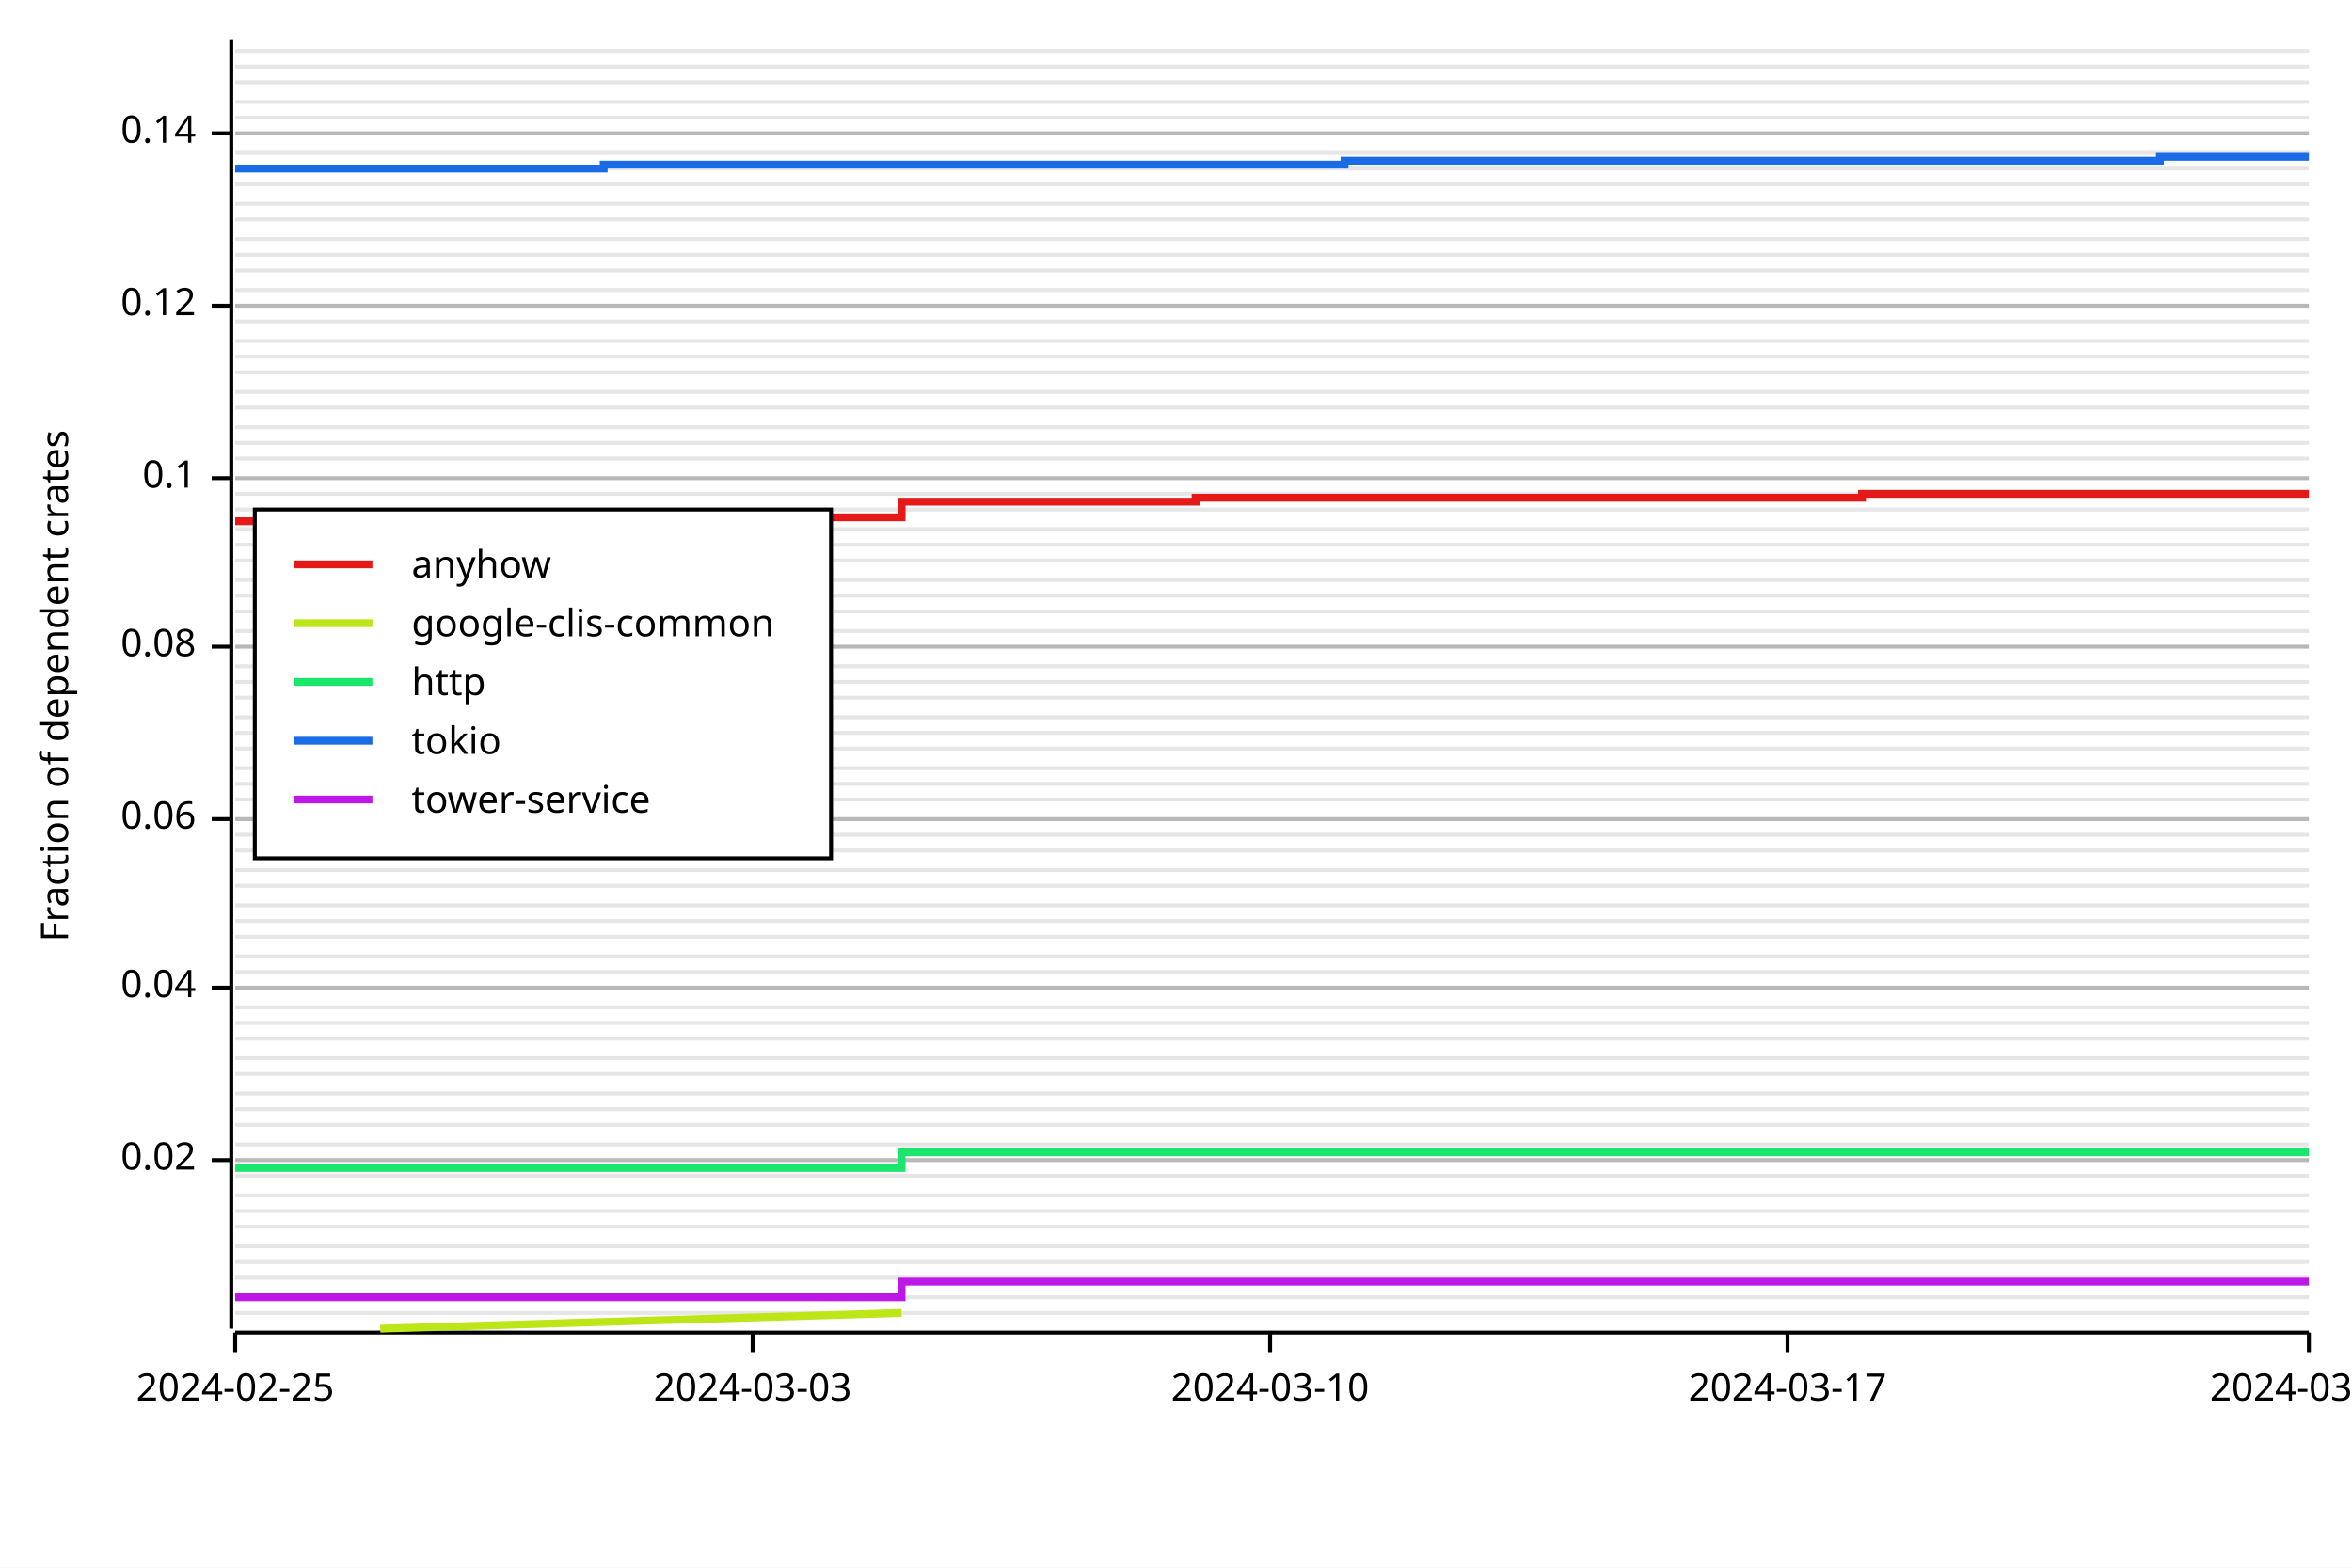
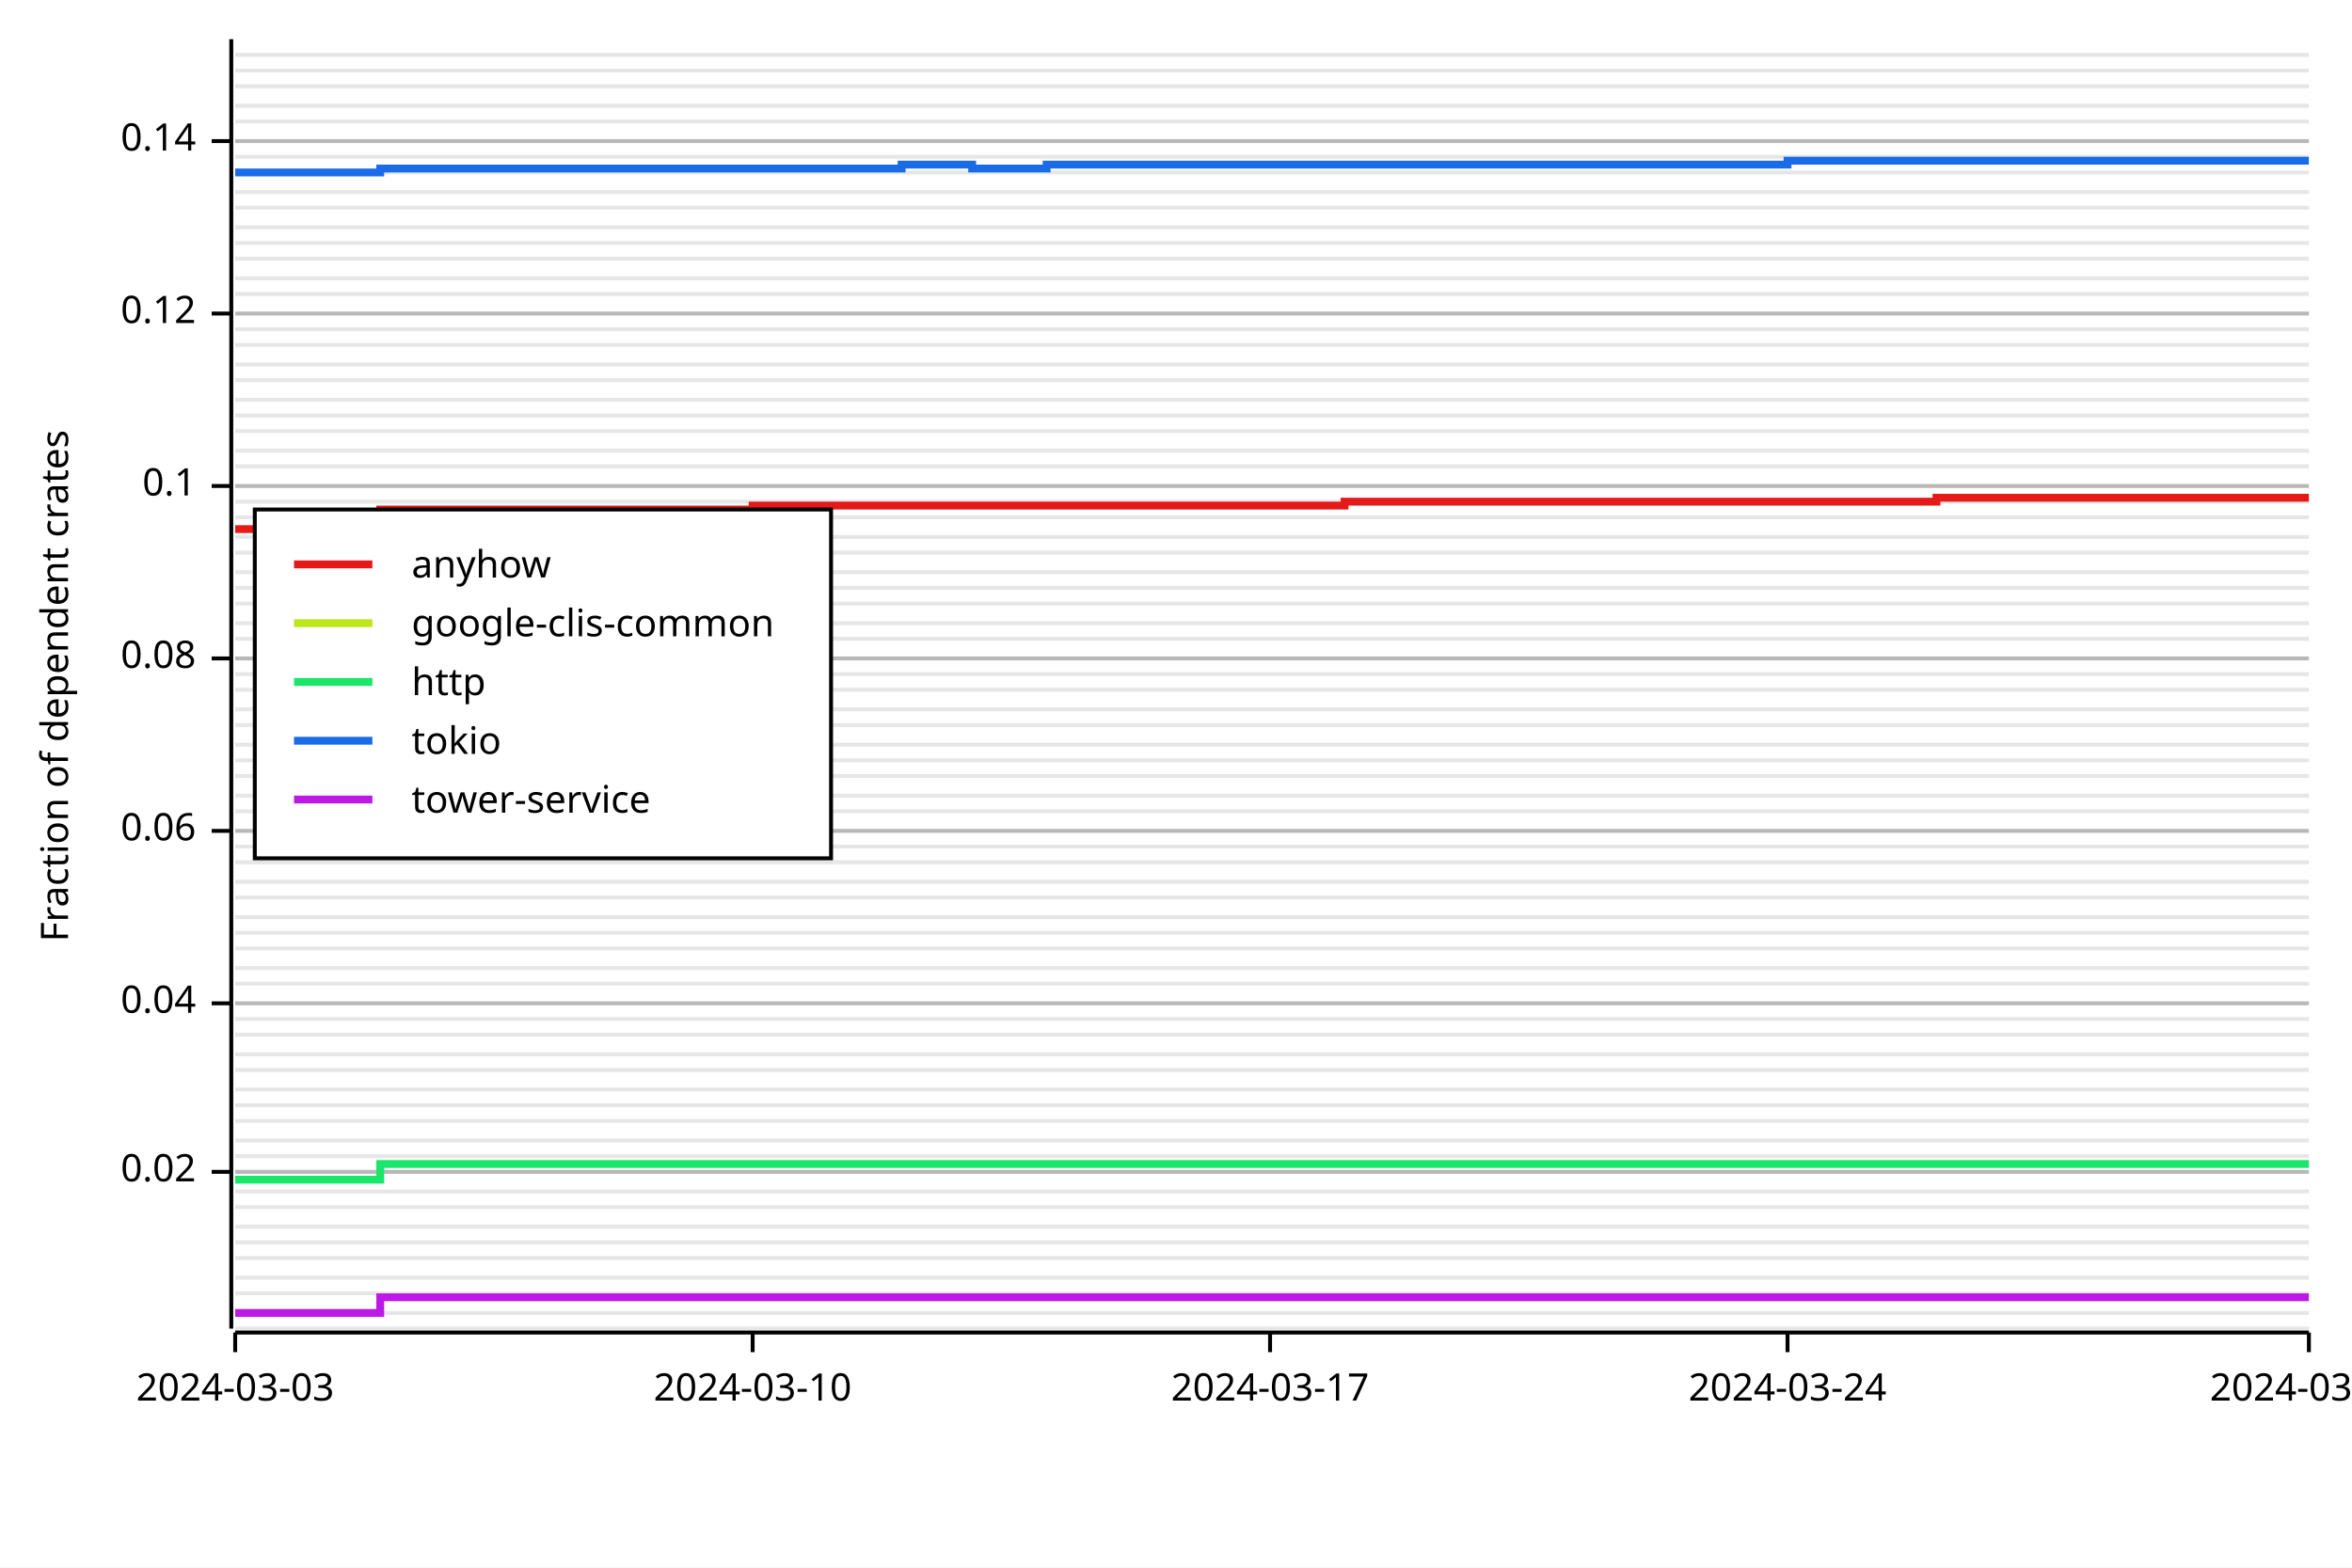
<svg xmlns="http://www.w3.org/2000/svg" width="600" height="400" viewBox="0 0 600 400">
  <rect x="0" y="0" width="600" height="400" opacity="1" fill="#FFFFFF" stroke="none" />
+   <line opacity="0.1" stroke="#000000" stroke-width="1" x1="60" y1="339" x2="589" y2="339" />
  <line opacity="0.1" stroke="#000000" stroke-width="1" x1="60" y1="335" x2="589" y2="335" />
-   <line opacity="0.1" stroke="#000000" stroke-width="1" x1="60" y1="331" x2="589" y2="331" />
+   <line opacity="0.1" stroke="#000000" stroke-width="1" x1="60" y1="330" x2="589" y2="330" />
  <line opacity="0.1" stroke="#000000" stroke-width="1" x1="60" y1="326" x2="589" y2="326" />
-   <line opacity="0.1" stroke="#000000" stroke-width="1" x1="60" y1="322" x2="589" y2="322" />
-   <line opacity="0.1" stroke="#000000" stroke-width="1" x1="60" y1="318" x2="589" y2="318" />
+   <line opacity="0.1" stroke="#000000" stroke-width="1" x1="60" y1="321" x2="589" y2="321" />
+   <line opacity="0.1" stroke="#000000" stroke-width="1" x1="60" y1="317" x2="589" y2="317" />
  <line opacity="0.1" stroke="#000000" stroke-width="1" x1="60" y1="313" x2="589" y2="313" />
-   <line opacity="0.1" stroke="#000000" stroke-width="1" x1="60" y1="309" x2="589" y2="309" />
-   <line opacity="0.1" stroke="#000000" stroke-width="1" x1="60" y1="305" x2="589" y2="305" />
-   <line opacity="0.1" stroke="#000000" stroke-width="1" x1="60" y1="300" x2="589" y2="300" />
-   <line opacity="0.1" stroke="#000000" stroke-width="1" x1="60" y1="296" x2="589" y2="296" />
-   <line opacity="0.1" stroke="#000000" stroke-width="1" x1="60" y1="292" x2="589" y2="292" />
-   <line opacity="0.1" stroke="#000000" stroke-width="1" x1="60" y1="287" x2="589" y2="287" />
-   <line opacity="0.1" stroke="#000000" stroke-width="1" x1="60" y1="283" x2="589" y2="283" />
-   <line opacity="0.1" stroke="#000000" stroke-width="1" x1="60" y1="279" x2="589" y2="279" />
-   <line opacity="0.1" stroke="#000000" stroke-width="1" x1="60" y1="274" x2="589" y2="274" />
-   <line opacity="0.1" stroke="#000000" stroke-width="1" x1="60" y1="270" x2="589" y2="270" />
-   <line opacity="0.1" stroke="#000000" stroke-width="1" x1="60" y1="265" x2="589" y2="265" />
-   <line opacity="0.1" stroke="#000000" stroke-width="1" x1="60" y1="261" x2="589" y2="261" />
-   <line opacity="0.1" stroke="#000000" stroke-width="1" x1="60" y1="257" x2="589" y2="257" />
-   <line opacity="0.1" stroke="#000000" stroke-width="1" x1="60" y1="252" x2="589" y2="252" />
-   <line opacity="0.1" stroke="#000000" stroke-width="1" x1="60" y1="248" x2="589" y2="248" />
-   <line opacity="0.1" stroke="#000000" stroke-width="1" x1="60" y1="244" x2="589" y2="244" />
-   <line opacity="0.1" stroke="#000000" stroke-width="1" x1="60" y1="239" x2="589" y2="239" />
-   <line opacity="0.1" stroke="#000000" stroke-width="1" x1="60" y1="235" x2="589" y2="235" />
-   <line opacity="0.1" stroke="#000000" stroke-width="1" x1="60" y1="231" x2="589" y2="231" />
-   <line opacity="0.1" stroke="#000000" stroke-width="1" x1="60" y1="226" x2="589" y2="226" />
-   <line opacity="0.1" stroke="#000000" stroke-width="1" x1="60" y1="222" x2="589" y2="222" />
-   <line opacity="0.1" stroke="#000000" stroke-width="1" x1="60" y1="217" x2="589" y2="217" />
-   <line opacity="0.1" stroke="#000000" stroke-width="1" x1="60" y1="213" x2="589" y2="213" />
-   <line opacity="0.1" stroke="#000000" stroke-width="1" x1="60" y1="209" x2="589" y2="209" />
-   <line opacity="0.1" stroke="#000000" stroke-width="1" x1="60" y1="204" x2="589" y2="204" />
-   <line opacity="0.1" stroke="#000000" stroke-width="1" x1="60" y1="200" x2="589" y2="200" />
-   <line opacity="0.1" stroke="#000000" stroke-width="1" x1="60" y1="196" x2="589" y2="196" />
-   <line opacity="0.1" stroke="#000000" stroke-width="1" x1="60" y1="191" x2="589" y2="191" />
-   <line opacity="0.1" stroke="#000000" stroke-width="1" x1="60" y1="187" x2="589" y2="187" />
-   <line opacity="0.1" stroke="#000000" stroke-width="1" x1="60" y1="183" x2="589" y2="183" />
-   <line opacity="0.1" stroke="#000000" stroke-width="1" x1="60" y1="178" x2="589" y2="178" />
-   <line opacity="0.1" stroke="#000000" stroke-width="1" x1="60" y1="174" x2="589" y2="174" />
-   <line opacity="0.1" stroke="#000000" stroke-width="1" x1="60" y1="170" x2="589" y2="170" />
-   <line opacity="0.1" stroke="#000000" stroke-width="1" x1="60" y1="165" x2="589" y2="165" />
-   <line opacity="0.1" stroke="#000000" stroke-width="1" x1="60" y1="161" x2="589" y2="161" />
-   <line opacity="0.1" stroke="#000000" stroke-width="1" x1="60" y1="156" x2="589" y2="156" />
-   <line opacity="0.1" stroke="#000000" stroke-width="1" x1="60" y1="152" x2="589" y2="152" />
-   <line opacity="0.1" stroke="#000000" stroke-width="1" x1="60" y1="148" x2="589" y2="148" />
-   <line opacity="0.1" stroke="#000000" stroke-width="1" x1="60" y1="143" x2="589" y2="143" />
-   <line opacity="0.1" stroke="#000000" stroke-width="1" x1="60" y1="139" x2="589" y2="139" />
-   <line opacity="0.1" stroke="#000000" stroke-width="1" x1="60" y1="135" x2="589" y2="135" />
-   <line opacity="0.1" stroke="#000000" stroke-width="1" x1="60" y1="130" x2="589" y2="130" />
-   <line opacity="0.1" stroke="#000000" stroke-width="1" x1="60" y1="126" x2="589" y2="126" />
-   <line opacity="0.1" stroke="#000000" stroke-width="1" x1="60" y1="122" x2="589" y2="122" />
-   <line opacity="0.1" stroke="#000000" stroke-width="1" x1="60" y1="117" x2="589" y2="117" />
-   <line opacity="0.1" stroke="#000000" stroke-width="1" x1="60" y1="113" x2="589" y2="113" />
-   <line opacity="0.1" stroke="#000000" stroke-width="1" x1="60" y1="109" x2="589" y2="109" />
-   <line opacity="0.1" stroke="#000000" stroke-width="1" x1="60" y1="104" x2="589" y2="104" />
-   <line opacity="0.1" stroke="#000000" stroke-width="1" x1="60" y1="100" x2="589" y2="100" />
-   <line opacity="0.1" stroke="#000000" stroke-width="1" x1="60" y1="95" x2="589" y2="95" />
-   <line opacity="0.1" stroke="#000000" stroke-width="1" x1="60" y1="91" x2="589" y2="91" />
-   <line opacity="0.1" stroke="#000000" stroke-width="1" x1="60" y1="87" x2="589" y2="87" />
-   <line opacity="0.1" stroke="#000000" stroke-width="1" x1="60" y1="82" x2="589" y2="82" />
-   <line opacity="0.1" stroke="#000000" stroke-width="1" x1="60" y1="78" x2="589" y2="78" />
-   <line opacity="0.1" stroke="#000000" stroke-width="1" x1="60" y1="74" x2="589" y2="74" />
-   <line opacity="0.1" stroke="#000000" stroke-width="1" x1="60" y1="69" x2="589" y2="69" />
-   <line opacity="0.1" stroke="#000000" stroke-width="1" x1="60" y1="65" x2="589" y2="65" />
-   <line opacity="0.1" stroke="#000000" stroke-width="1" x1="60" y1="61" x2="589" y2="61" />
-   <line opacity="0.1" stroke="#000000" stroke-width="1" x1="60" y1="56" x2="589" y2="56" />
-   <line opacity="0.1" stroke="#000000" stroke-width="1" x1="60" y1="52" x2="589" y2="52" />
-   <line opacity="0.1" stroke="#000000" stroke-width="1" x1="60" y1="47" x2="589" y2="47" />
-   <line opacity="0.1" stroke="#000000" stroke-width="1" x1="60" y1="43" x2="589" y2="43" />
-   <line opacity="0.1" stroke="#000000" stroke-width="1" x1="60" y1="39" x2="589" y2="39" />
-   <line opacity="0.1" stroke="#000000" stroke-width="1" x1="60" y1="34" x2="589" y2="34" />
-   <line opacity="0.1" stroke="#000000" stroke-width="1" x1="60" y1="30" x2="589" y2="30" />
-   <line opacity="0.1" stroke="#000000" stroke-width="1" x1="60" y1="26" x2="589" y2="26" />
-   <line opacity="0.1" stroke="#000000" stroke-width="1" x1="60" y1="21" x2="589" y2="21" />
-   <line opacity="0.1" stroke="#000000" stroke-width="1" x1="60" y1="17" x2="589" y2="17" />
-   <line opacity="0.1" stroke="#000000" stroke-width="1" x1="60" y1="13" x2="589" y2="13" />
+   <line opacity="0.1" stroke="#000000" stroke-width="1" x1="60" y1="308" x2="589" y2="308" />
+   <line opacity="0.1" stroke="#000000" stroke-width="1" x1="60" y1="304" x2="589" y2="304" />
+   <line opacity="0.1" stroke="#000000" stroke-width="1" x1="60" y1="299" x2="589" y2="299" />
+   <line opacity="0.1" stroke="#000000" stroke-width="1" x1="60" y1="295" x2="589" y2="295" />
+   <line opacity="0.1" stroke="#000000" stroke-width="1" x1="60" y1="291" x2="589" y2="291" />
+   <line opacity="0.1" stroke="#000000" stroke-width="1" x1="60" y1="286" x2="589" y2="286" />
+   <line opacity="0.1" stroke="#000000" stroke-width="1" x1="60" y1="282" x2="589" y2="282" />
+   <line opacity="0.1" stroke="#000000" stroke-width="1" x1="60" y1="278" x2="589" y2="278" />
+   <line opacity="0.1" stroke="#000000" stroke-width="1" x1="60" y1="273" x2="589" y2="273" />
+   <line opacity="0.1" stroke="#000000" stroke-width="1" x1="60" y1="269" x2="589" y2="269" />
+   <line opacity="0.1" stroke="#000000" stroke-width="1" x1="60" y1="264" x2="589" y2="264" />
+   <line opacity="0.1" stroke="#000000" stroke-width="1" x1="60" y1="260" x2="589" y2="260" />
+   <line opacity="0.1" stroke="#000000" stroke-width="1" x1="60" y1="256" x2="589" y2="256" />
+   <line opacity="0.1" stroke="#000000" stroke-width="1" x1="60" y1="251" x2="589" y2="251" />
+   <line opacity="0.1" stroke="#000000" stroke-width="1" x1="60" y1="247" x2="589" y2="247" />
+   <line opacity="0.1" stroke="#000000" stroke-width="1" x1="60" y1="242" x2="589" y2="242" />
+   <line opacity="0.1" stroke="#000000" stroke-width="1" x1="60" y1="238" x2="589" y2="238" />
+   <line opacity="0.1" stroke="#000000" stroke-width="1" x1="60" y1="234" x2="589" y2="234" />
+   <line opacity="0.1" stroke="#000000" stroke-width="1" x1="60" y1="229" x2="589" y2="229" />
+   <line opacity="0.1" stroke="#000000" stroke-width="1" x1="60" y1="225" x2="589" y2="225" />
+   <line opacity="0.1" stroke="#000000" stroke-width="1" x1="60" y1="220" x2="589" y2="220" />
+   <line opacity="0.1" stroke="#000000" stroke-width="1" x1="60" y1="216" x2="589" y2="216" />
+   <line opacity="0.1" stroke="#000000" stroke-width="1" x1="60" y1="212" x2="589" y2="212" />
+   <line opacity="0.1" stroke="#000000" stroke-width="1" x1="60" y1="207" x2="589" y2="207" />
+   <line opacity="0.1" stroke="#000000" stroke-width="1" x1="60" y1="203" x2="589" y2="203" />
+   <line opacity="0.1" stroke="#000000" stroke-width="1" x1="60" y1="198" x2="589" y2="198" />
+   <line opacity="0.1" stroke="#000000" stroke-width="1" x1="60" y1="194" x2="589" y2="194" />
+   <line opacity="0.1" stroke="#000000" stroke-width="1" x1="60" y1="190" x2="589" y2="190" />
+   <line opacity="0.1" stroke="#000000" stroke-width="1" x1="60" y1="185" x2="589" y2="185" />
+   <line opacity="0.1" stroke="#000000" stroke-width="1" x1="60" y1="181" x2="589" y2="181" />
+   <line opacity="0.1" stroke="#000000" stroke-width="1" x1="60" y1="176" x2="589" y2="176" />
+   <line opacity="0.1" stroke="#000000" stroke-width="1" x1="60" y1="172" x2="589" y2="172" />
+   <line opacity="0.1" stroke="#000000" stroke-width="1" x1="60" y1="168" x2="589" y2="168" />
+   <line opacity="0.1" stroke="#000000" stroke-width="1" x1="60" y1="163" x2="589" y2="163" />
+   <line opacity="0.1" stroke="#000000" stroke-width="1" x1="60" y1="159" x2="589" y2="159" />
+   <line opacity="0.1" stroke="#000000" stroke-width="1" x1="60" y1="154" x2="589" y2="154" />
+   <line opacity="0.1" stroke="#000000" stroke-width="1" x1="60" y1="150" x2="589" y2="150" />
+   <line opacity="0.1" stroke="#000000" stroke-width="1" x1="60" y1="146" x2="589" y2="146" />
+   <line opacity="0.1" stroke="#000000" stroke-width="1" x1="60" y1="141" x2="589" y2="141" />
+   <line opacity="0.1" stroke="#000000" stroke-width="1" x1="60" y1="137" x2="589" y2="137" />
+   <line opacity="0.1" stroke="#000000" stroke-width="1" x1="60" y1="132" x2="589" y2="132" />
+   <line opacity="0.1" stroke="#000000" stroke-width="1" x1="60" y1="128" x2="589" y2="128" />
+   <line opacity="0.1" stroke="#000000" stroke-width="1" x1="60" y1="124" x2="589" y2="124" />
+   <line opacity="0.1" stroke="#000000" stroke-width="1" x1="60" y1="119" x2="589" y2="119" />
+   <line opacity="0.1" stroke="#000000" stroke-width="1" x1="60" y1="115" x2="589" y2="115" />
+   <line opacity="0.1" stroke="#000000" stroke-width="1" x1="60" y1="110" x2="589" y2="110" />
+   <line opacity="0.1" stroke="#000000" stroke-width="1" x1="60" y1="106" x2="589" y2="106" />
+   <line opacity="0.1" stroke="#000000" stroke-width="1" x1="60" y1="102" x2="589" y2="102" />
+   <line opacity="0.1" stroke="#000000" stroke-width="1" x1="60" y1="97" x2="589" y2="97" />
+   <line opacity="0.1" stroke="#000000" stroke-width="1" x1="60" y1="93" x2="589" y2="93" />
+   <line opacity="0.1" stroke="#000000" stroke-width="1" x1="60" y1="88" x2="589" y2="88" />
+   <line opacity="0.1" stroke="#000000" stroke-width="1" x1="60" y1="84" x2="589" y2="84" />
+   <line opacity="0.1" stroke="#000000" stroke-width="1" x1="60" y1="80" x2="589" y2="80" />
+   <line opacity="0.1" stroke="#000000" stroke-width="1" x1="60" y1="75" x2="589" y2="75" />
+   <line opacity="0.1" stroke="#000000" stroke-width="1" x1="60" y1="71" x2="589" y2="71" />
+   <line opacity="0.1" stroke="#000000" stroke-width="1" x1="60" y1="66" x2="589" y2="66" />
+   <line opacity="0.1" stroke="#000000" stroke-width="1" x1="60" y1="62" x2="589" y2="62" />
+   <line opacity="0.1" stroke="#000000" stroke-width="1" x1="60" y1="58" x2="589" y2="58" />
+   <line opacity="0.1" stroke="#000000" stroke-width="1" x1="60" y1="53" x2="589" y2="53" />
+   <line opacity="0.1" stroke="#000000" stroke-width="1" x1="60" y1="49" x2="589" y2="49" />
+   <line opacity="0.1" stroke="#000000" stroke-width="1" x1="60" y1="44" x2="589" y2="44" />
+   <line opacity="0.1" stroke="#000000" stroke-width="1" x1="60" y1="40" x2="589" y2="40" />
+   <line opacity="0.1" stroke="#000000" stroke-width="1" x1="60" y1="36" x2="589" y2="36" />
+   <line opacity="0.1" stroke="#000000" stroke-width="1" x1="60" y1="31" x2="589" y2="31" />
+   <line opacity="0.1" stroke="#000000" stroke-width="1" x1="60" y1="27" x2="589" y2="27" />
+   <line opacity="0.1" stroke="#000000" stroke-width="1" x1="60" y1="22" x2="589" y2="22" />
+   <line opacity="0.1" stroke="#000000" stroke-width="1" x1="60" y1="18" x2="589" y2="18" />
+   <line opacity="0.1" stroke="#000000" stroke-width="1" x1="60" y1="14" x2="589" y2="14" />
  <text x="10" y="175" dy="0.76em" text-anchor="middle" font-family="sans-serif" font-size="9.677" opacity="1" fill="#000000" transform="rotate(270, 10, 175)">
Fraction of dependent crates
</text>
-   <line opacity="0.2" stroke="#000000" stroke-width="1" x1="60" y1="296" x2="589" y2="296" />
-   <line opacity="0.2" stroke="#000000" stroke-width="1" x1="60" y1="252" x2="589" y2="252" />
-   <line opacity="0.2" stroke="#000000" stroke-width="1" x1="60" y1="209" x2="589" y2="209" />
-   <line opacity="0.2" stroke="#000000" stroke-width="1" x1="60" y1="165" x2="589" y2="165" />
-   <line opacity="0.2" stroke="#000000" stroke-width="1" x1="60" y1="122" x2="589" y2="122" />
-   <line opacity="0.2" stroke="#000000" stroke-width="1" x1="60" y1="78" x2="589" y2="78" />
-   <line opacity="0.2" stroke="#000000" stroke-width="1" x1="60" y1="34" x2="589" y2="34" />
+   <line opacity="0.2" stroke="#000000" stroke-width="1" x1="60" y1="299" x2="589" y2="299" />
+   <line opacity="0.2" stroke="#000000" stroke-width="1" x1="60" y1="256" x2="589" y2="256" />
+   <line opacity="0.2" stroke="#000000" stroke-width="1" x1="60" y1="212" x2="589" y2="212" />
+   <line opacity="0.2" stroke="#000000" stroke-width="1" x1="60" y1="168" x2="589" y2="168" />
+   <line opacity="0.2" stroke="#000000" stroke-width="1" x1="60" y1="124" x2="589" y2="124" />
+   <line opacity="0.2" stroke="#000000" stroke-width="1" x1="60" y1="80" x2="589" y2="80" />
+   <line opacity="0.2" stroke="#000000" stroke-width="1" x1="60" y1="36" x2="589" y2="36" />
  <polyline fill="none" opacity="1" stroke="#000000" stroke-width="1" points="59,10 59,339 " />
-   <text x="50" y="296" dy="0.5ex" text-anchor="end" font-family="sans-serif" font-size="9.677" opacity="1" fill="#000000">
+   <text x="50" y="299" dy="0.5ex" text-anchor="end" font-family="sans-serif" font-size="9.677" opacity="1" fill="#000000">
0.02
</text>
-   <polyline fill="none" opacity="1" stroke="#000000" stroke-width="1" points="54,296 59,296 " />
-   <text x="50" y="252" dy="0.5ex" text-anchor="end" font-family="sans-serif" font-size="9.677" opacity="1" fill="#000000">
+   <polyline fill="none" opacity="1" stroke="#000000" stroke-width="1" points="54,299 59,299 " />
+   <text x="50" y="256" dy="0.5ex" text-anchor="end" font-family="sans-serif" font-size="9.677" opacity="1" fill="#000000">
0.04
</text>
-   <polyline fill="none" opacity="1" stroke="#000000" stroke-width="1" points="54,252 59,252 " />
-   <text x="50" y="209" dy="0.5ex" text-anchor="end" font-family="sans-serif" font-size="9.677" opacity="1" fill="#000000">
+   <polyline fill="none" opacity="1" stroke="#000000" stroke-width="1" points="54,256 59,256 " />
+   <text x="50" y="212" dy="0.5ex" text-anchor="end" font-family="sans-serif" font-size="9.677" opacity="1" fill="#000000">
0.06
</text>
-   <polyline fill="none" opacity="1" stroke="#000000" stroke-width="1" points="54,209 59,209 " />
-   <text x="50" y="165" dy="0.5ex" text-anchor="end" font-family="sans-serif" font-size="9.677" opacity="1" fill="#000000">
+   <polyline fill="none" opacity="1" stroke="#000000" stroke-width="1" points="54,212 59,212 " />
+   <text x="50" y="168" dy="0.5ex" text-anchor="end" font-family="sans-serif" font-size="9.677" opacity="1" fill="#000000">
0.08
</text>
-   <polyline fill="none" opacity="1" stroke="#000000" stroke-width="1" points="54,165 59,165 " />
-   <text x="50" y="122" dy="0.5ex" text-anchor="end" font-family="sans-serif" font-size="9.677" opacity="1" fill="#000000">
+   <polyline fill="none" opacity="1" stroke="#000000" stroke-width="1" points="54,168 59,168 " />
+   <text x="50" y="124" dy="0.5ex" text-anchor="end" font-family="sans-serif" font-size="9.677" opacity="1" fill="#000000">
0.1
</text>
-   <polyline fill="none" opacity="1" stroke="#000000" stroke-width="1" points="54,122 59,122 " />
-   <text x="50" y="78" dy="0.5ex" text-anchor="end" font-family="sans-serif" font-size="9.677" opacity="1" fill="#000000">
+   <polyline fill="none" opacity="1" stroke="#000000" stroke-width="1" points="54,124 59,124 " />
+   <text x="50" y="80" dy="0.5ex" text-anchor="end" font-family="sans-serif" font-size="9.677" opacity="1" fill="#000000">
0.12
</text>
-   <polyline fill="none" opacity="1" stroke="#000000" stroke-width="1" points="54,78 59,78 " />
-   <text x="50" y="34" dy="0.5ex" text-anchor="end" font-family="sans-serif" font-size="9.677" opacity="1" fill="#000000">
+   <polyline fill="none" opacity="1" stroke="#000000" stroke-width="1" points="54,80 59,80 " />
+   <text x="50" y="36" dy="0.5ex" text-anchor="end" font-family="sans-serif" font-size="9.677" opacity="1" fill="#000000">
0.14
</text>
-   <polyline fill="none" opacity="1" stroke="#000000" stroke-width="1" points="54,34 59,34 " />
+   <polyline fill="none" opacity="1" stroke="#000000" stroke-width="1" points="54,36 59,36 " />
  <polyline fill="none" opacity="1" stroke="#000000" stroke-width="1" points="60,340 589,340 " />
  <text x="60" y="350" dy="0.76em" text-anchor="middle" font-family="sans-serif" font-size="9.677" opacity="1" fill="#000000">
- 2024-02-25
+ 2024-03-03
</text>
  <polyline fill="none" opacity="1" stroke="#000000" stroke-width="1" points="60,340 60,345 " />
  <text x="192" y="350" dy="0.76em" text-anchor="middle" font-family="sans-serif" font-size="9.677" opacity="1" fill="#000000">
- 2024-03-03
+ 2024-03-10
</text>
  <polyline fill="none" opacity="1" stroke="#000000" stroke-width="1" points="192,340 192,345 " />
  <text x="324" y="350" dy="0.76em" text-anchor="middle" font-family="sans-serif" font-size="9.677" opacity="1" fill="#000000">
- 2024-03-10
+ 2024-03-17
</text>
  <polyline fill="none" opacity="1" stroke="#000000" stroke-width="1" points="324,340 324,345 " />
  <text x="456" y="350" dy="0.76em" text-anchor="middle" font-family="sans-serif" font-size="9.677" opacity="1" fill="#000000">
- 2024-03-17
+ 2024-03-24
</text>
  <polyline fill="none" opacity="1" stroke="#000000" stroke-width="1" points="456,340 456,345 " />
  <text x="589" y="350" dy="0.76em" text-anchor="middle" font-family="sans-serif" font-size="9.677" opacity="1" fill="#000000">
- 2024-03-24
+ 2024-03-31
</text>
  <polyline fill="none" opacity="1" stroke="#000000" stroke-width="1" points="589,340 589,345 " />
-   <polyline fill="none" opacity="1" stroke="#E61919" stroke-width="2" points="60,133 60,133 78,133 78,133 97,133 97,133 116,133 116,132 135,132 135,133 154,133 154,133 173,133 173,132 192,132 192,132 211,132 211,132 230,132 230,128 248,128 248,128 267,128 267,128 286,128 286,128 305,128 305,127 324,127 324,127 343,127 343,127 362,127 362,127 381,127 381,127 400,127 400,127 418,127 418,127 437,127 437,127 456,127 456,127 475,127 475,126 494,126 494,126 513,126 513,126 532,126 532,126 551,126 551,126 570,126 570,126 589,126 " />
-   <polyline fill="none" opacity="1" stroke="#BDE619" stroke-width="2" points="97,339 230,335 " />
-   <polyline fill="none" opacity="1" stroke="#19E66B" stroke-width="2" points="60,298 60,298 78,298 78,298 97,298 97,298 116,298 116,298 135,298 135,298 154,298 154,298 173,298 173,298 192,298 192,298 211,298 211,298 230,298 230,294 248,294 248,294 267,294 267,294 286,294 286,294 305,294 305,294 324,294 324,294 343,294 343,294 362,294 362,294 381,294 381,294 400,294 400,294 418,294 418,294 437,294 437,294 456,294 456,294 475,294 475,294 494,294 494,294 513,294 513,294 532,294 532,294 551,294 551,294 570,294 570,294 589,294 " />
-   <polyline fill="none" opacity="1" stroke="#196BE6" stroke-width="2" points="60,43 60,43 78,43 78,43 97,43 97,43 116,43 116,43 135,43 135,43 154,43 154,42 173,42 173,42 192,42 192,42 211,42 211,42 230,42 230,42 248,42 248,42 267,42 267,42 286,42 286,42 305,42 305,42 324,42 324,42 343,42 343,41 362,41 362,41 381,41 381,41 400,41 400,41 418,41 418,41 437,41 437,41 456,41 456,41 475,41 475,41 494,41 494,41 513,41 513,41 532,41 532,41 551,41 551,40 570,40 570,40 589,40 " />
-   <polyline fill="none" opacity="1" stroke="#BD19E6" stroke-width="2" points="60,331 60,331 78,331 78,331 97,331 97,331 116,331 116,331 135,331 135,331 154,331 154,331 173,331 173,331 192,331 192,331 211,331 211,331 230,331 230,327 248,327 248,327 267,327 267,327 286,327 286,327 305,327 305,327 324,327 324,327 343,327 343,327 362,327 362,327 381,327 381,327 400,327 400,327 418,327 418,327 437,327 437,327 456,327 456,327 475,327 475,327 494,327 494,327 513,327 513,327 532,327 532,327 551,327 551,327 570,327 570,327 589,327 " />
+   <polyline fill="none" opacity="1" stroke="#E61919" stroke-width="2" points="60,135 60,135 78,135 78,134 97,134 97,130 116,130 116,130 135,130 135,130 154,130 154,130 173,130 173,130 192,130 192,129 211,129 211,129 230,129 230,129 248,129 248,129 267,129 267,129 286,129 286,129 305,129 305,129 324,129 324,129 343,129 343,128 362,128 362,128 381,128 381,128 400,128 400,128 418,128 418,128 437,128 437,128 456,128 456,128 475,128 475,128 494,128 494,127 513,127 513,127 532,127 532,127 551,127 551,127 570,127 570,127 589,127 " />
+   <polyline fill="none" opacity="1" stroke="#BDE619" stroke-width="2" points="97,339 " />
+   <polyline fill="none" opacity="1" stroke="#19E66B" stroke-width="2" points="60,301 60,301 78,301 78,301 97,301 97,297 116,297 116,297 135,297 135,297 154,297 154,297 173,297 173,297 192,297 192,297 211,297 211,297 230,297 230,297 248,297 248,297 267,297 267,297 286,297 286,297 305,297 305,297 324,297 324,297 343,297 343,297 362,297 362,297 381,297 381,297 400,297 400,297 418,297 418,297 437,297 437,297 456,297 456,297 475,297 475,297 494,297 494,297 513,297 513,297 532,297 532,297 551,297 551,297 570,297 570,297 589,297 " />
+   <polyline fill="none" opacity="1" stroke="#196BE6" stroke-width="2" points="60,44 60,44 78,44 78,44 97,44 97,43 116,43 116,43 135,43 135,43 154,43 154,43 173,43 173,43 192,43 192,43 211,43 211,43 230,43 230,42 248,42 248,43 267,43 267,42 286,42 286,42 305,42 305,42 324,42 324,42 343,42 343,42 362,42 362,42 381,42 381,42 400,42 400,42 418,42 418,42 437,42 437,42 456,42 456,41 475,41 475,41 494,41 494,41 513,41 513,41 532,41 532,41 551,41 551,41 570,41 570,41 589,41 " />
+   <polyline fill="none" opacity="1" stroke="#BD19E6" stroke-width="2" points="60,335 60,335 78,335 78,335 97,335 97,331 116,331 116,331 135,331 135,331 154,331 154,331 173,331 173,331 192,331 192,331 211,331 211,331 230,331 230,331 248,331 248,331 267,331 267,331 286,331 286,331 305,331 305,331 324,331 324,331 343,331 343,331 362,331 362,331 381,331 381,331 400,331 400,331 418,331 418,331 437,331 437,331 456,331 456,331 475,331 475,331 494,331 494,331 513,331 513,331 532,331 532,331 551,331 551,331 570,331 570,331 589,331 " />
  <rect x="65" y="130" width="147" height="89" opacity="1" fill="#FFFFFF" stroke="none" />
  <rect x="65" y="130" width="147" height="89" opacity="1" fill="none" stroke="#000000" />
  <text x="105" y="140" dy="0.76em" text-anchor="start" font-family="sans-serif" font-size="9.677" opacity="1" fill="#000000">
anyhow
</text>
  <text x="105" y="155" dy="0.76em" text-anchor="start" font-family="sans-serif" font-size="9.677" opacity="1" fill="#000000">
google-clis-common
</text>
  <text x="105" y="170" dy="0.76em" text-anchor="start" font-family="sans-serif" font-size="9.677" opacity="1" fill="#000000">
http
</text>
  <text x="105" y="185" dy="0.76em" text-anchor="start" font-family="sans-serif" font-size="9.677" opacity="1" fill="#000000">
tokio
</text>
  <text x="105" y="200" dy="0.76em" text-anchor="start" font-family="sans-serif" font-size="9.677" opacity="1" fill="#000000">
tower-service
</text>
  <polyline fill="none" opacity="1" stroke="#E61919" stroke-width="2" points="75,144 95,144 " />
  <polyline fill="none" opacity="1" stroke="#BDE619" stroke-width="2" points="75,159 95,159 " />
  <polyline fill="none" opacity="1" stroke="#19E66B" stroke-width="2" points="75,174 95,174 " />
  <polyline fill="none" opacity="1" stroke="#196BE6" stroke-width="2" points="75,189 95,189 " />
  <polyline fill="none" opacity="1" stroke="#BD19E6" stroke-width="2" points="75,204 95,204 " />
</svg>
